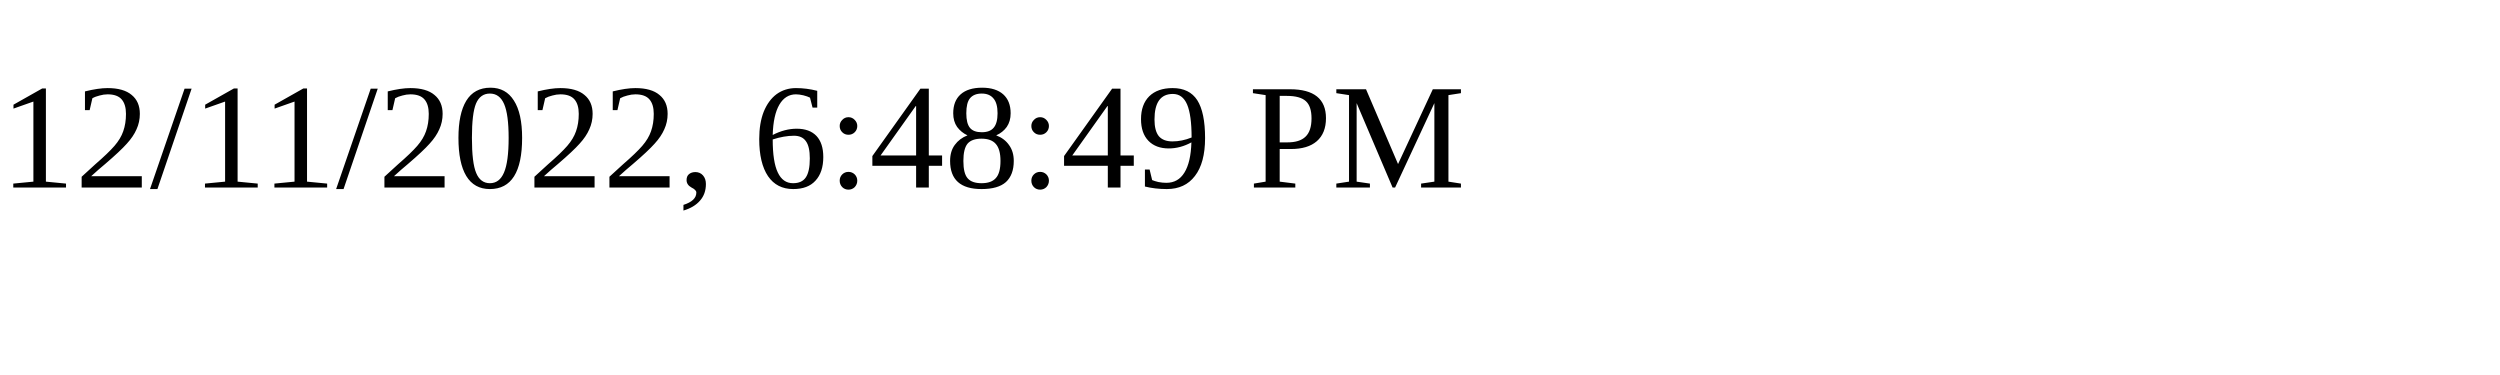
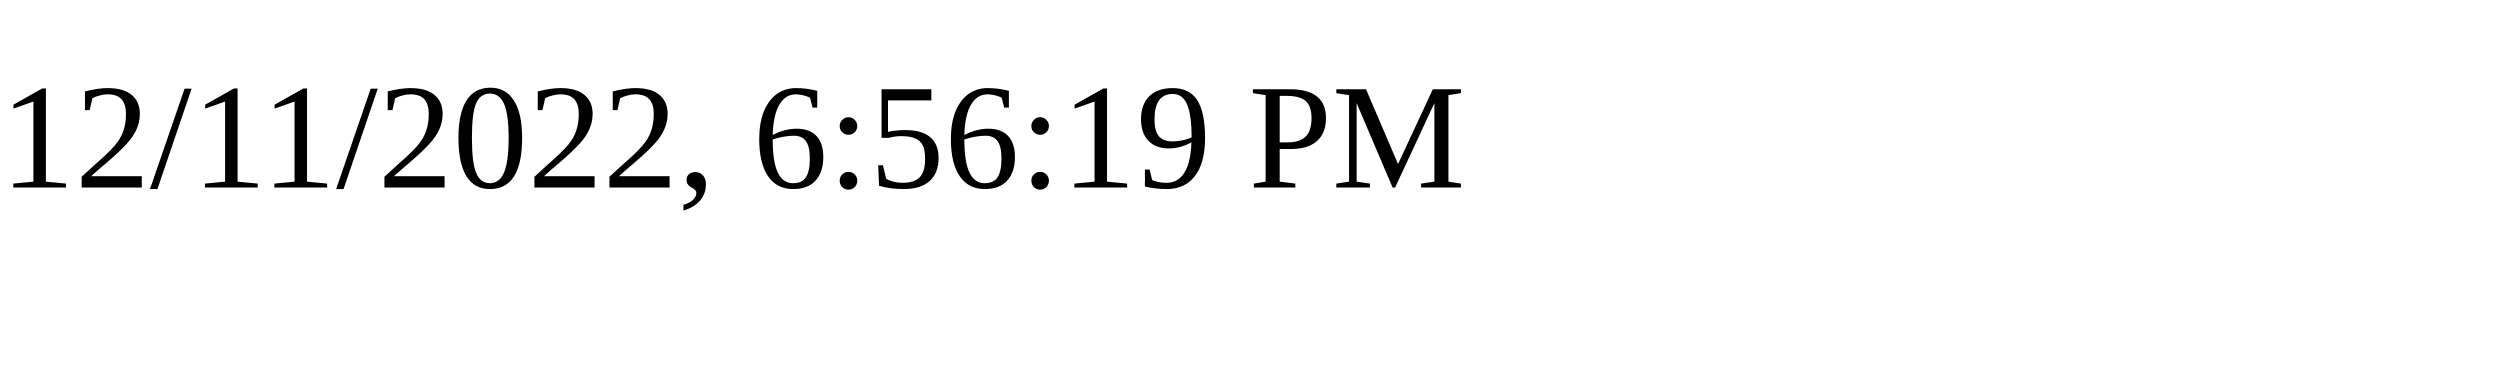
<svg xmlns="http://www.w3.org/2000/svg" height="30" width="200">
-   <text x="0" y="15">12/11/2022, 6:48:49 PM</text>
+   <text x="0" y="15">12/11/2022, 6:56:19 PM</text>
</svg>
